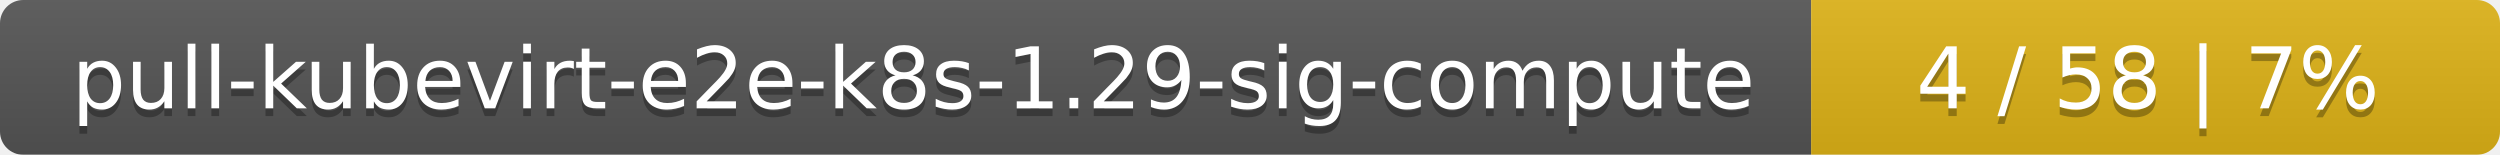
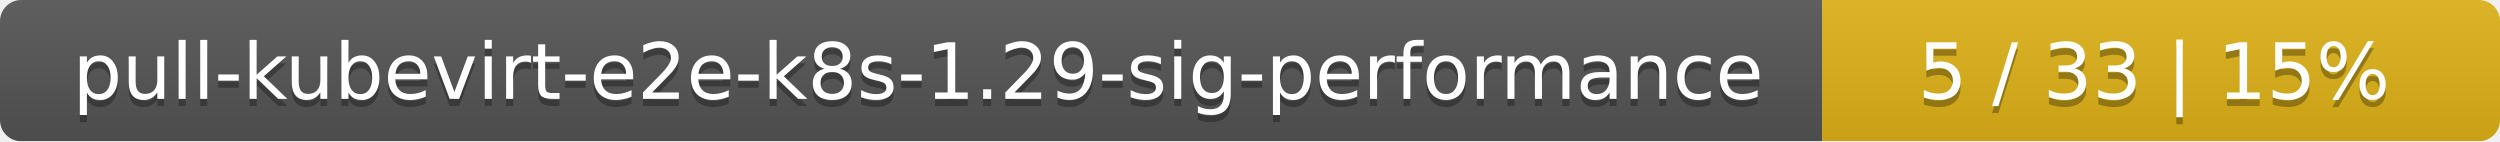
- <svg xmlns="http://www.w3.org/2000/svg" width="323" height="20">
+ <svg xmlns="http://www.w3.org/2000/svg" width="354" height="20">
  <linearGradient id="smooth" x2="0" y2="100%">
    <stop offset="0" stop-color="#bbb" stop-opacity=".1" />
    <stop offset="1" stop-opacity=".1" />
  </linearGradient>
  <mask id="round">
-     <rect width="323" height="20" rx="3" fill="#fff" />
+     <rect width="354" height="20" rx="3" fill="#fff" />
  </mask>
  <g mask="url(#round)">
-     <rect width="234" height="20" fill="#555" />
-     <rect x="234" width="89" height="20" fill="#dfb317" />
-     <rect width="323" height="20" fill="url(#smooth)" />
+     <rect width="258" height="20" fill="#555" />
+     <rect x="258" width="96" height="20" fill="#dfb317" />
+     <rect width="354" height="20" fill="url(#smooth)" />
  </g>
  <g fill="#fff" text-anchor="middle" font-family="DejaVu Sans,Verdana,Geneva,sans-serif" font-size="11">
-     <text x="118" y="15" fill="#010101" fill-opacity=".3">pull-kubevirt-e2e-k8s-1.29-sig-compute</text>
-     <text x="118" y="14">pull-kubevirt-e2e-k8s-1.29-sig-compute</text>
-     <text x="277.5" y="15" fill="#010101" fill-opacity=".3">4 / 58    |    7%</text>
-     <text x="277.5" y="14">4 / 58    |    7%</text>
+     <text x="130" y="15" fill="#010101" fill-opacity=".3">pull-kubevirt-e2e-k8s-1.29-sig-performance</text>
+     <text x="130" y="14">pull-kubevirt-e2e-k8s-1.29-sig-performance</text>
+     <text x="305" y="15" fill="#010101" fill-opacity=".3">5 / 33    |    15%</text>
+     <text x="305" y="14">5 / 33    |    15%</text>
  </g>
</svg>
